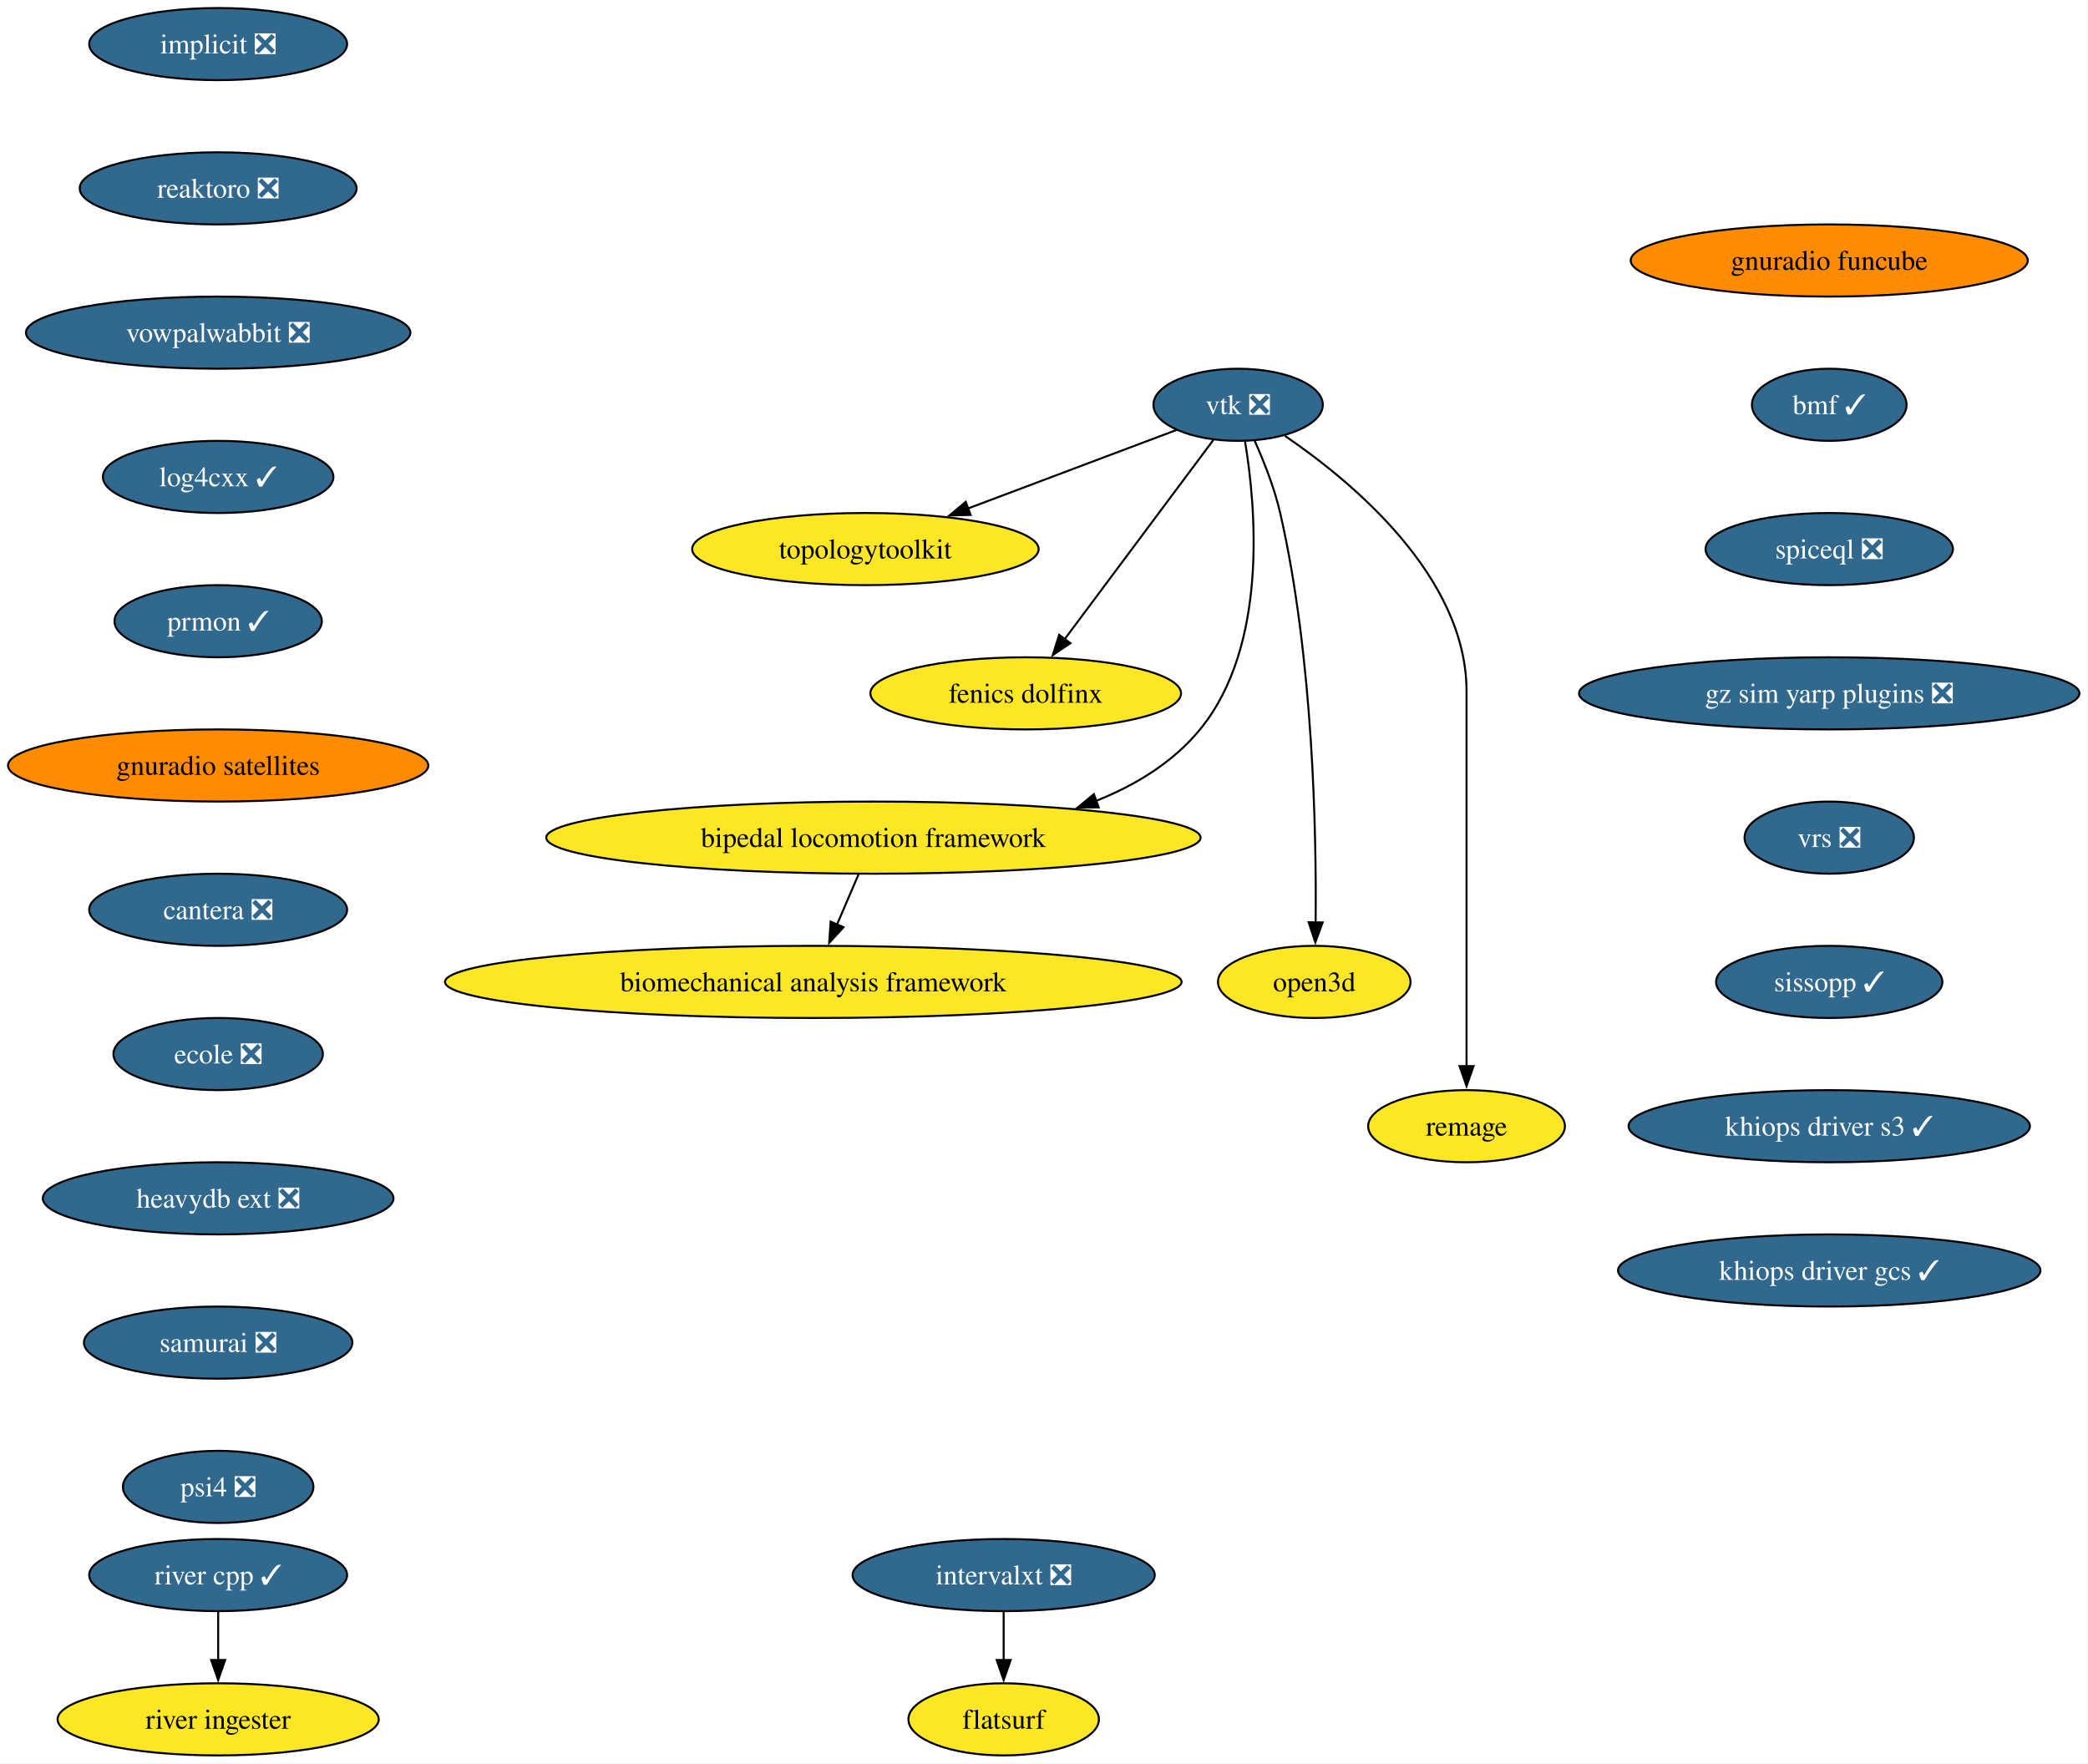
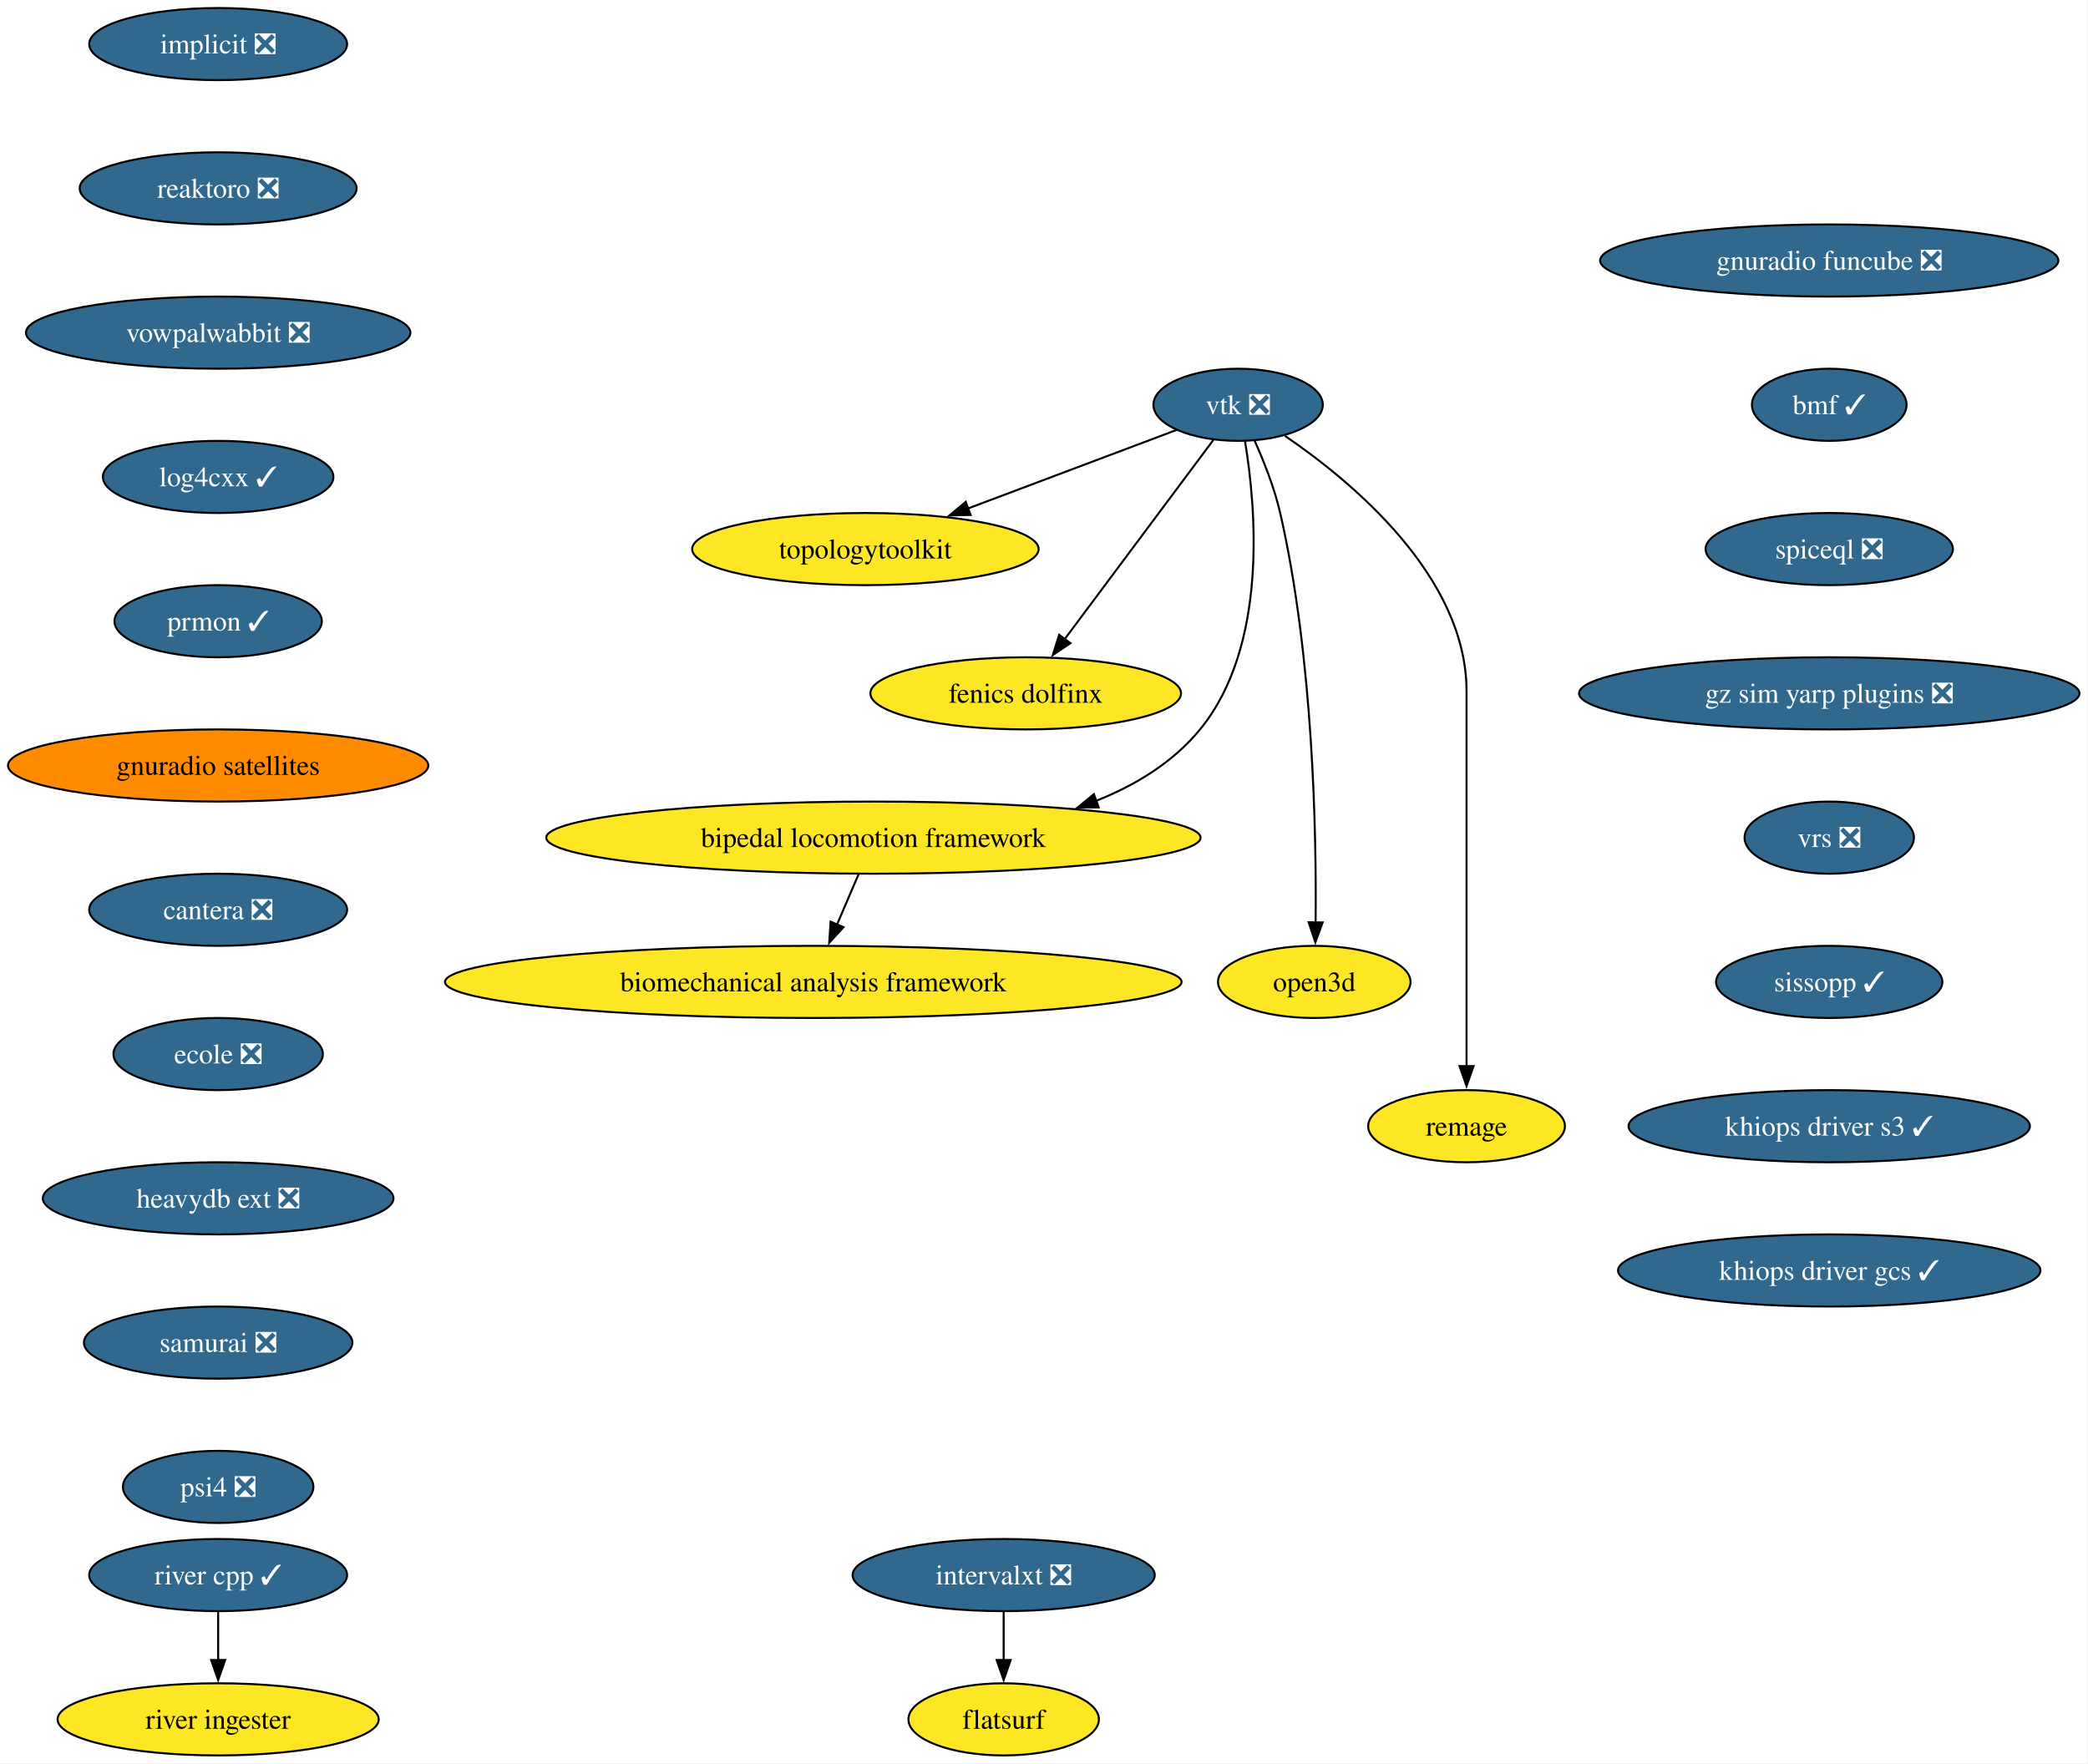
<svg xmlns="http://www.w3.org/2000/svg" xmlns:xlink="http://www.w3.org/1999/xlink" width="1042pt" height="880pt" viewBox="0.00 0.00 1042.00 880.00">
  <g id="graph0" class="graph" transform="scale(1 1) rotate(0) translate(4 876)">
    <polygon fill="white" stroke="none" points="-4,4 -4,-876 1037.74,-876 1037.74,4 -4,4" />
    <g id="node1" class="node">
      <g id="a_node1">
        <a xlink:href="https://github.com/conda-forge/implicit-feedstock/pull/111" xlink:title="implicit ❎">
          <ellipse fill="#31688e" stroke="black" cx="104.87" cy="-854" rx="64.36" ry="18" />
          <text xml:space="preserve" text-anchor="middle" x="104.87" y="-849.33" font-family="Times,serif" font-size="14.00" fill="white">implicit ❎</text>
        </a>
      </g>
    </g>
    <g id="node2" class="node">
      <g id="a_node2">
        <a xlink:href="https://github.com/conda-forge/reaktoro-feedstock/pull/122" xlink:title="reaktoro ❎">
          <ellipse fill="#31688e" stroke="black" cx="104.87" cy="-782" rx="69.1" ry="18" />
          <text xml:space="preserve" text-anchor="middle" x="104.87" y="-777.33" font-family="Times,serif" font-size="14.00" fill="white">reaktoro ❎</text>
        </a>
      </g>
    </g>
    <g id="node10" class="node">
      <g id="a_node10">
        <a xlink:href="https://github.com/conda-forge/vowpalwabbit-feedstock/pull/93" xlink:title="vowpalwabbit ❎">
          <ellipse fill="#31688e" stroke="black" cx="104.87" cy="-710" rx="95.93" ry="18" />
          <text xml:space="preserve" text-anchor="middle" x="104.87" y="-705.33" font-family="Times,serif" font-size="14.00" fill="white">vowpalwabbit ❎</text>
        </a>
      </g>
    </g>
    <g id="node3" class="node">
      <g id="a_node3">
        <a xlink:href="https://github.com/conda-forge/vtk-feedstock/pull/413" xlink:title="vtk ❎">
          <ellipse fill="#31688e" stroke="black" cx="613.87" cy="-674" rx="42.26" ry="18" />
          <text xml:space="preserve" text-anchor="middle" x="613.87" y="-669.33" font-family="Times,serif" font-size="14.00" fill="white">vtk ❎</text>
        </a>
      </g>
    </g>
    <g id="node4" class="node">
      <g id="a_node4">
        <a xlink:href="https://github.com/conda-forge/topologytoolkit-feedstock" xlink:title="topologytoolkit">
          <ellipse fill="#fde725" stroke="black" cx="427.87" cy="-602" rx="86.46" ry="18" />
          <text xml:space="preserve" text-anchor="middle" x="427.87" y="-597.33" font-family="Times,serif" font-size="14.00">topologytoolkit</text>
        </a>
      </g>
    </g>
    <g id="edge2" class="edge">
      <path fill="none" stroke="black" d="M583.16,-661.44C554.85,-650.79 512.3,-634.78 478.9,-622.2" />
      <polygon fill="black" stroke="black" points="480.41,-619.03 469.82,-618.79 477.95,-625.58 480.41,-619.03" />
    </g>
    <g id="node5" class="node">
      <g id="a_node5">
        <a xlink:href="https://github.com/conda-forge/fenics-dolfinx-feedstock" xlink:title="fenics dolfinx">
          <ellipse fill="#fde725" stroke="black" cx="507.87" cy="-530" rx="77.52" ry="18" />
          <text xml:space="preserve" text-anchor="middle" x="507.87" y="-525.33" font-family="Times,serif" font-size="14.00">fenics dolfinx</text>
        </a>
      </g>
    </g>
    <g id="edge3" class="edge">
      <path fill="none" stroke="black" d="M601.5,-656.43C583.25,-631.98 548.93,-586 527.3,-557.02" />
      <polygon fill="black" stroke="black" points="530.18,-555.03 521.39,-549.11 524.57,-559.22 530.18,-555.03" />
    </g>
    <g id="node6" class="node">
      <g id="a_node6">
        <a xlink:href="https://github.com/conda-forge/bipedal-locomotion-framework-feedstock" xlink:title="bipedal locomotion framework">
          <ellipse fill="#fde725" stroke="black" cx="431.87" cy="-458" rx="163.27" ry="18" />
          <text xml:space="preserve" text-anchor="middle" x="431.87" y="-453.32" font-family="Times,serif" font-size="14.00">bipedal locomotion framework</text>
        </a>
      </g>
    </g>
    <g id="edge4" class="edge">
      <path fill="none" stroke="black" d="M617.33,-655.68C622.69,-623.45 629.14,-553.78 594.87,-512 581.43,-495.62 562.86,-484.25 543.05,-476.37" />
      <polygon fill="black" stroke="black" points="544.29,-473.1 533.69,-472.97 541.9,-479.68 544.29,-473.1" />
    </g>
    <g id="node7" class="node">
      <g id="a_node7">
        <a xlink:href="https://github.com/conda-forge/open3d-feedstock" xlink:title="open3d">
          <ellipse fill="#fde725" stroke="black" cx="651.87" cy="-386" rx="48.05" ry="18" />
          <text xml:space="preserve" text-anchor="middle" x="651.87" y="-381.32" font-family="Times,serif" font-size="14.00">open3d</text>
        </a>
      </g>
    </g>
    <g id="edge5" class="edge">
      <path fill="none" stroke="black" d="M622.04,-656.24C626.63,-646.01 632,-632.54 634.87,-620 651.42,-547.72 653,-459.85 652.55,-415.52" />
      <polygon fill="black" stroke="black" points="656.06,-415.68 652.41,-405.73 649.06,-415.78 656.06,-415.68" />
    </g>
    <g id="node8" class="node">
      <g id="a_node8">
        <a xlink:href="https://github.com/conda-forge/remage-feedstock" xlink:title="remage">
          <ellipse fill="#fde725" stroke="black" cx="727.87" cy="-314" rx="49.1" ry="18" />
          <text xml:space="preserve" text-anchor="middle" x="727.87" y="-309.32" font-family="Times,serif" font-size="14.00">remage</text>
        </a>
      </g>
    </g>
    <g id="edge6" class="edge">
      <path fill="none" stroke="black" d="M637.22,-658.5C670.57,-635.77 727.87,-588.38 727.87,-531 727.87,-531 727.87,-531 727.87,-457 727.87,-417.74 727.87,-372.38 727.87,-343.69" />
      <polygon fill="black" stroke="black" points="731.37,-344 727.87,-334 724.37,-344 731.37,-344" />
    </g>
    <g id="node9" class="node">
      <g id="a_node9">
        <a xlink:href="https://github.com/conda-forge/biomechanical-analysis-framework-feedstock" xlink:title="biomechanical analysis framework">
          <ellipse fill="#fde725" stroke="black" cx="401.87" cy="-386" rx="183.79" ry="18" />
          <text xml:space="preserve" text-anchor="middle" x="401.87" y="-381.32" font-family="Times,serif" font-size="14.00">biomechanical analysis framework</text>
        </a>
      </g>
    </g>
    <g id="edge7" class="edge">
      <path fill="none" stroke="black" d="M424.46,-439.7C421.22,-432.15 417.35,-423.12 413.73,-414.68" />
      <polygon fill="black" stroke="black" points="416.95,-413.31 409.8,-405.5 410.52,-416.07 416.95,-413.31" />
    </g>
    <g id="node11" class="node">
      <g id="a_node11">
        <a xlink:href="https://github.com/conda-forge/log4cxx-feedstock/pull/33" xlink:title="log4cxx ✓">
          <ellipse fill="#31688e" stroke="black" cx="104.87" cy="-638" rx="57.52" ry="18" />
          <text xml:space="preserve" text-anchor="middle" x="104.87" y="-633.33" font-family="Times,serif" font-size="14.00" fill="white">log4cxx ✓</text>
        </a>
      </g>
    </g>
    <g id="node12" class="node">
      <g id="a_node12">
        <a xlink:href="https://github.com/conda-forge/prmon-feedstock/pull/32" xlink:title="prmon ✓">
          <ellipse fill="#31688e" stroke="black" cx="104.87" cy="-566" rx="51.74" ry="18" />
          <text xml:space="preserve" text-anchor="middle" x="104.87" y="-561.33" font-family="Times,serif" font-size="14.00" fill="white">prmon ✓</text>
        </a>
      </g>
    </g>
    <g id="node13" class="node">
      <g id="a_node13">
        <a xlink:href="https://github.com/conda-forge/gnuradio-satellites-feedstock" xlink:title="gnuradio satellites">
          <ellipse fill="#ff8c00" stroke="black" cx="104.87" cy="-494" rx="104.87" ry="18" />
          <text xml:space="preserve" text-anchor="middle" x="104.87" y="-489.32" font-family="Times,serif" font-size="14.00">gnuradio satellites</text>
        </a>
      </g>
    </g>
    <g id="node14" class="node">
      <g id="a_node14">
        <a xlink:href="https://github.com/conda-forge/cantera-feedstock/pull/64" xlink:title="cantera ❎">
          <ellipse fill="#31688e" stroke="black" cx="104.87" cy="-422" rx="64.36" ry="18" />
          <text xml:space="preserve" text-anchor="middle" x="104.87" y="-417.32" font-family="Times,serif" font-size="14.00" fill="white">cantera ❎</text>
        </a>
      </g>
    </g>
    <g id="node15" class="node">
      <g id="a_node15">
        <a xlink:href="https://github.com/conda-forge/ecole-feedstock/pull/48" xlink:title="ecole ❎">
          <ellipse fill="#31688e" stroke="black" cx="104.87" cy="-350" rx="52.26" ry="18" />
          <text xml:space="preserve" text-anchor="middle" x="104.87" y="-345.32" font-family="Times,serif" font-size="14.00" fill="white">ecole ❎</text>
        </a>
      </g>
    </g>
    <g id="node16" class="node">
      <g id="a_node16">
        <a xlink:href="https://github.com/conda-forge/heavydb-ext-feedstock/pull/93" xlink:title="heavydb ext ❎">
          <ellipse fill="#31688e" stroke="black" cx="104.87" cy="-278" rx="87.51" ry="18" />
          <text xml:space="preserve" text-anchor="middle" x="104.87" y="-273.32" font-family="Times,serif" font-size="14.00" fill="white">heavydb ext ❎</text>
        </a>
      </g>
    </g>
    <g id="node21" class="node">
      <g id="a_node21">
        <a xlink:href="https://github.com/conda-forge/samurai-feedstock/pull/42" xlink:title="samurai ❎">
          <ellipse fill="#31688e" stroke="black" cx="104.87" cy="-206" rx="66.99" ry="18" />
          <text xml:space="preserve" text-anchor="middle" x="104.87" y="-201.33" font-family="Times,serif" font-size="14.00" fill="white">samurai ❎</text>
        </a>
      </g>
    </g>
    <g id="node17" class="node">
      <g id="a_node17">
        <a xlink:href="https://github.com/conda-forge/intervalxt-feedstock/pull/28" xlink:title="intervalxt ❎">
          <ellipse fill="#31688e" stroke="black" cx="496.87" cy="-90" rx="75.41" ry="18" />
          <text xml:space="preserve" text-anchor="middle" x="496.87" y="-85.33" font-family="Times,serif" font-size="14.00" fill="white">intervalxt ❎</text>
        </a>
      </g>
    </g>
    <g id="node18" class="node">
      <g id="a_node18">
        <a xlink:href="https://github.com/conda-forge/flatsurf-feedstock" xlink:title="flatsurf">
          <ellipse fill="#fde725" stroke="black" cx="496.87" cy="-18" rx="47.53" ry="18" />
          <text xml:space="preserve" text-anchor="middle" x="496.87" y="-13.32" font-family="Times,serif" font-size="14.00">flatsurf</text>
        </a>
      </g>
    </g>
    <g id="edge15" class="edge">
      <path fill="none" stroke="black" d="M496.87,-71.7C496.87,-64.41 496.87,-55.73 496.87,-47.54" />
      <polygon fill="black" stroke="black" points="500.37,-47.62 496.87,-37.62 493.37,-47.62 500.37,-47.62" />
    </g>
    <g id="node19" class="node">
      <g id="a_node19">
        <a xlink:href="https://github.com/conda-forge/river-cpp-feedstock/pull/28" xlink:title="river cpp ✓">
          <ellipse fill="#31688e" stroke="black" cx="104.87" cy="-90" rx="64.36" ry="18" />
          <text xml:space="preserve" text-anchor="middle" x="104.87" y="-85.33" font-family="Times,serif" font-size="14.00" fill="white">river cpp ✓</text>
        </a>
      </g>
    </g>
    <g id="node20" class="node">
      <g id="a_node20">
        <a xlink:href="https://github.com/conda-forge/river-ingester-feedstock" xlink:title="river ingester">
          <ellipse fill="#fde725" stroke="black" cx="104.87" cy="-18" rx="80.14" ry="18" />
          <text xml:space="preserve" text-anchor="middle" x="104.87" y="-13.32" font-family="Times,serif" font-size="14.00">river ingester</text>
        </a>
      </g>
    </g>
    <g id="edge16" class="edge">
      <path fill="none" stroke="black" d="M104.87,-71.7C104.87,-64.41 104.87,-55.73 104.87,-47.54" />
      <polygon fill="black" stroke="black" points="108.37,-47.62 104.87,-37.62 101.37,-47.62 108.37,-47.62" />
    </g>
    <g id="node22" class="node">
      <g id="a_node22">
        <a xlink:href="https://github.com/conda-forge/psi4-feedstock/pull/45" xlink:title="psi4 ❎">
          <ellipse fill="#31688e" stroke="black" cx="104.87" cy="-134" rx="47.53" ry="18" />
          <text xml:space="preserve" text-anchor="middle" x="104.87" y="-129.32" font-family="Times,serif" font-size="14.00" fill="white">psi4 ❎</text>
        </a>
      </g>
    </g>
    <g id="node23" class="node">
      <g id="a_node23">
-         <a xlink:href="https://github.com/conda-forge/gnuradio-funcube-feedstock" xlink:title="gnuradio funcube">
-           <ellipse fill="#ff8c00" stroke="black" cx="908.87" cy="-746" rx="99.08" ry="18" />
-           <text xml:space="preserve" text-anchor="middle" x="908.87" y="-741.33" font-family="Times,serif" font-size="14.00">gnuradio funcube</text>
+         <a xlink:href="https://github.com/conda-forge/gnuradio-funcube-feedstock/pull/17" xlink:title="gnuradio funcube ❎">
+           <ellipse fill="#31688e" stroke="black" cx="908.87" cy="-746" rx="114.34" ry="18" />
+           <text xml:space="preserve" text-anchor="middle" x="908.87" y="-741.33" font-family="Times,serif" font-size="14.00" fill="white">gnuradio funcube ❎</text>
        </a>
      </g>
    </g>
    <g id="node24" class="node">
      <g id="a_node24">
        <a xlink:href="https://github.com/conda-forge/bmf-feedstock/pull/42" xlink:title="bmf ✓">
          <ellipse fill="#31688e" stroke="black" cx="908.87" cy="-674" rx="38.58" ry="18" />
          <text xml:space="preserve" text-anchor="middle" x="908.87" y="-669.33" font-family="Times,serif" font-size="14.00" fill="white">bmf ✓</text>
        </a>
      </g>
    </g>
    <g id="node25" class="node">
      <g id="a_node25">
        <a xlink:href="https://github.com/conda-forge/spiceql-feedstock/pull/44" xlink:title="spiceql ❎">
          <ellipse fill="#31688e" stroke="black" cx="908.87" cy="-602" rx="61.73" ry="18" />
          <text xml:space="preserve" text-anchor="middle" x="908.87" y="-597.33" font-family="Times,serif" font-size="14.00" fill="white">spiceql ❎</text>
        </a>
      </g>
    </g>
    <g id="node26" class="node">
      <g id="a_node26">
        <a xlink:href="https://github.com/conda-forge/gz-sim-yarp-plugins-feedstock/pull/38" xlink:title="gz sim yarp plugins ❎">
          <ellipse fill="#31688e" stroke="black" cx="908.87" cy="-530" rx="124.86" ry="18" />
          <text xml:space="preserve" text-anchor="middle" x="908.87" y="-525.33" font-family="Times,serif" font-size="14.00" fill="white">gz sim yarp plugins ❎</text>
        </a>
      </g>
    </g>
    <g id="node27" class="node">
      <g id="a_node27">
        <a xlink:href="https://github.com/conda-forge/vrs-feedstock/pull/15" xlink:title="vrs ❎">
          <ellipse fill="#31688e" stroke="black" cx="908.87" cy="-458" rx="42.26" ry="18" />
          <text xml:space="preserve" text-anchor="middle" x="908.87" y="-453.32" font-family="Times,serif" font-size="14.00" fill="white">vrs ❎</text>
        </a>
      </g>
    </g>
    <g id="node28" class="node">
      <g id="a_node28">
        <a xlink:href="https://github.com/conda-forge/sissopp-feedstock/pull/13" xlink:title="sissopp ✓">
          <ellipse fill="#31688e" stroke="black" cx="908.87" cy="-386" rx="56.47" ry="18" />
          <text xml:space="preserve" text-anchor="middle" x="908.87" y="-381.32" font-family="Times,serif" font-size="14.00" fill="white">sissopp ✓</text>
        </a>
      </g>
    </g>
    <g id="node29" class="node">
      <g id="a_node29">
        <a xlink:href="https://github.com/conda-forge/khiops-driver-s3-feedstock/pull/2" xlink:title="khiops driver s3 ✓">
          <ellipse fill="#31688e" stroke="black" cx="908.87" cy="-314" rx="100.14" ry="18" />
          <text xml:space="preserve" text-anchor="middle" x="908.87" y="-309.32" font-family="Times,serif" font-size="14.00" fill="white">khiops driver s3 ✓</text>
        </a>
      </g>
    </g>
    <g id="node30" class="node">
      <g id="a_node30">
        <a xlink:href="https://github.com/conda-forge/khiops-driver-gcs-feedstock/pull/4" xlink:title="khiops driver gcs ✓">
          <ellipse fill="#31688e" stroke="black" cx="908.87" cy="-242" rx="105.4" ry="18" />
          <text xml:space="preserve" text-anchor="middle" x="908.87" y="-237.32" font-family="Times,serif" font-size="14.00" fill="white">khiops driver gcs ✓</text>
        </a>
      </g>
    </g>
  </g>
</svg>
